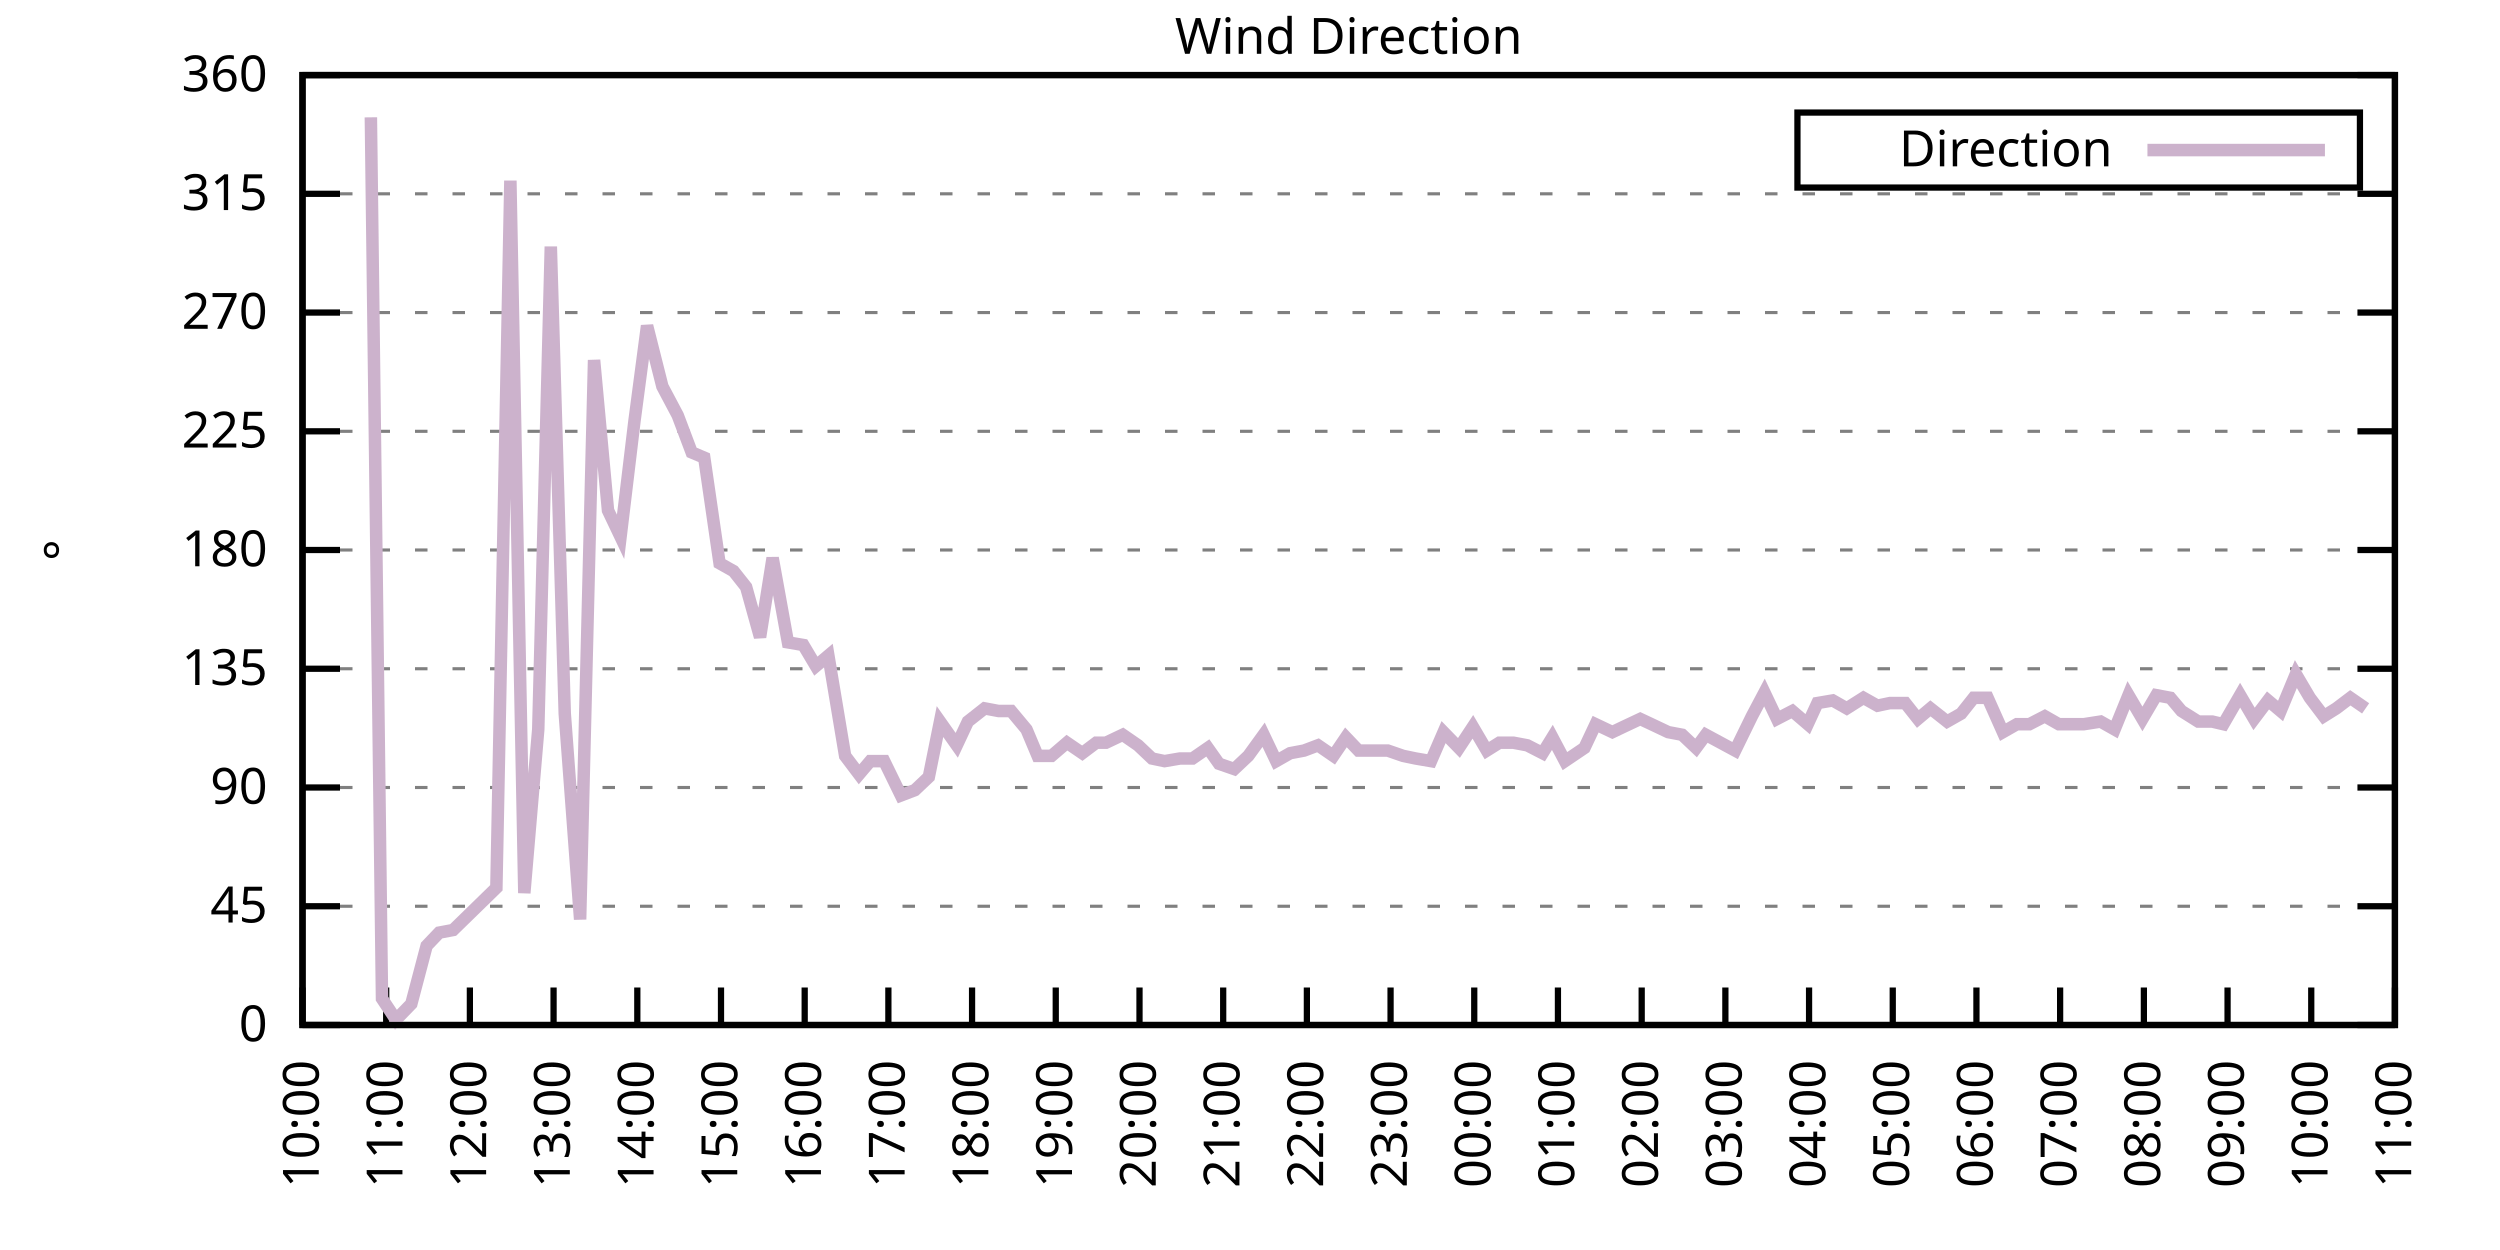
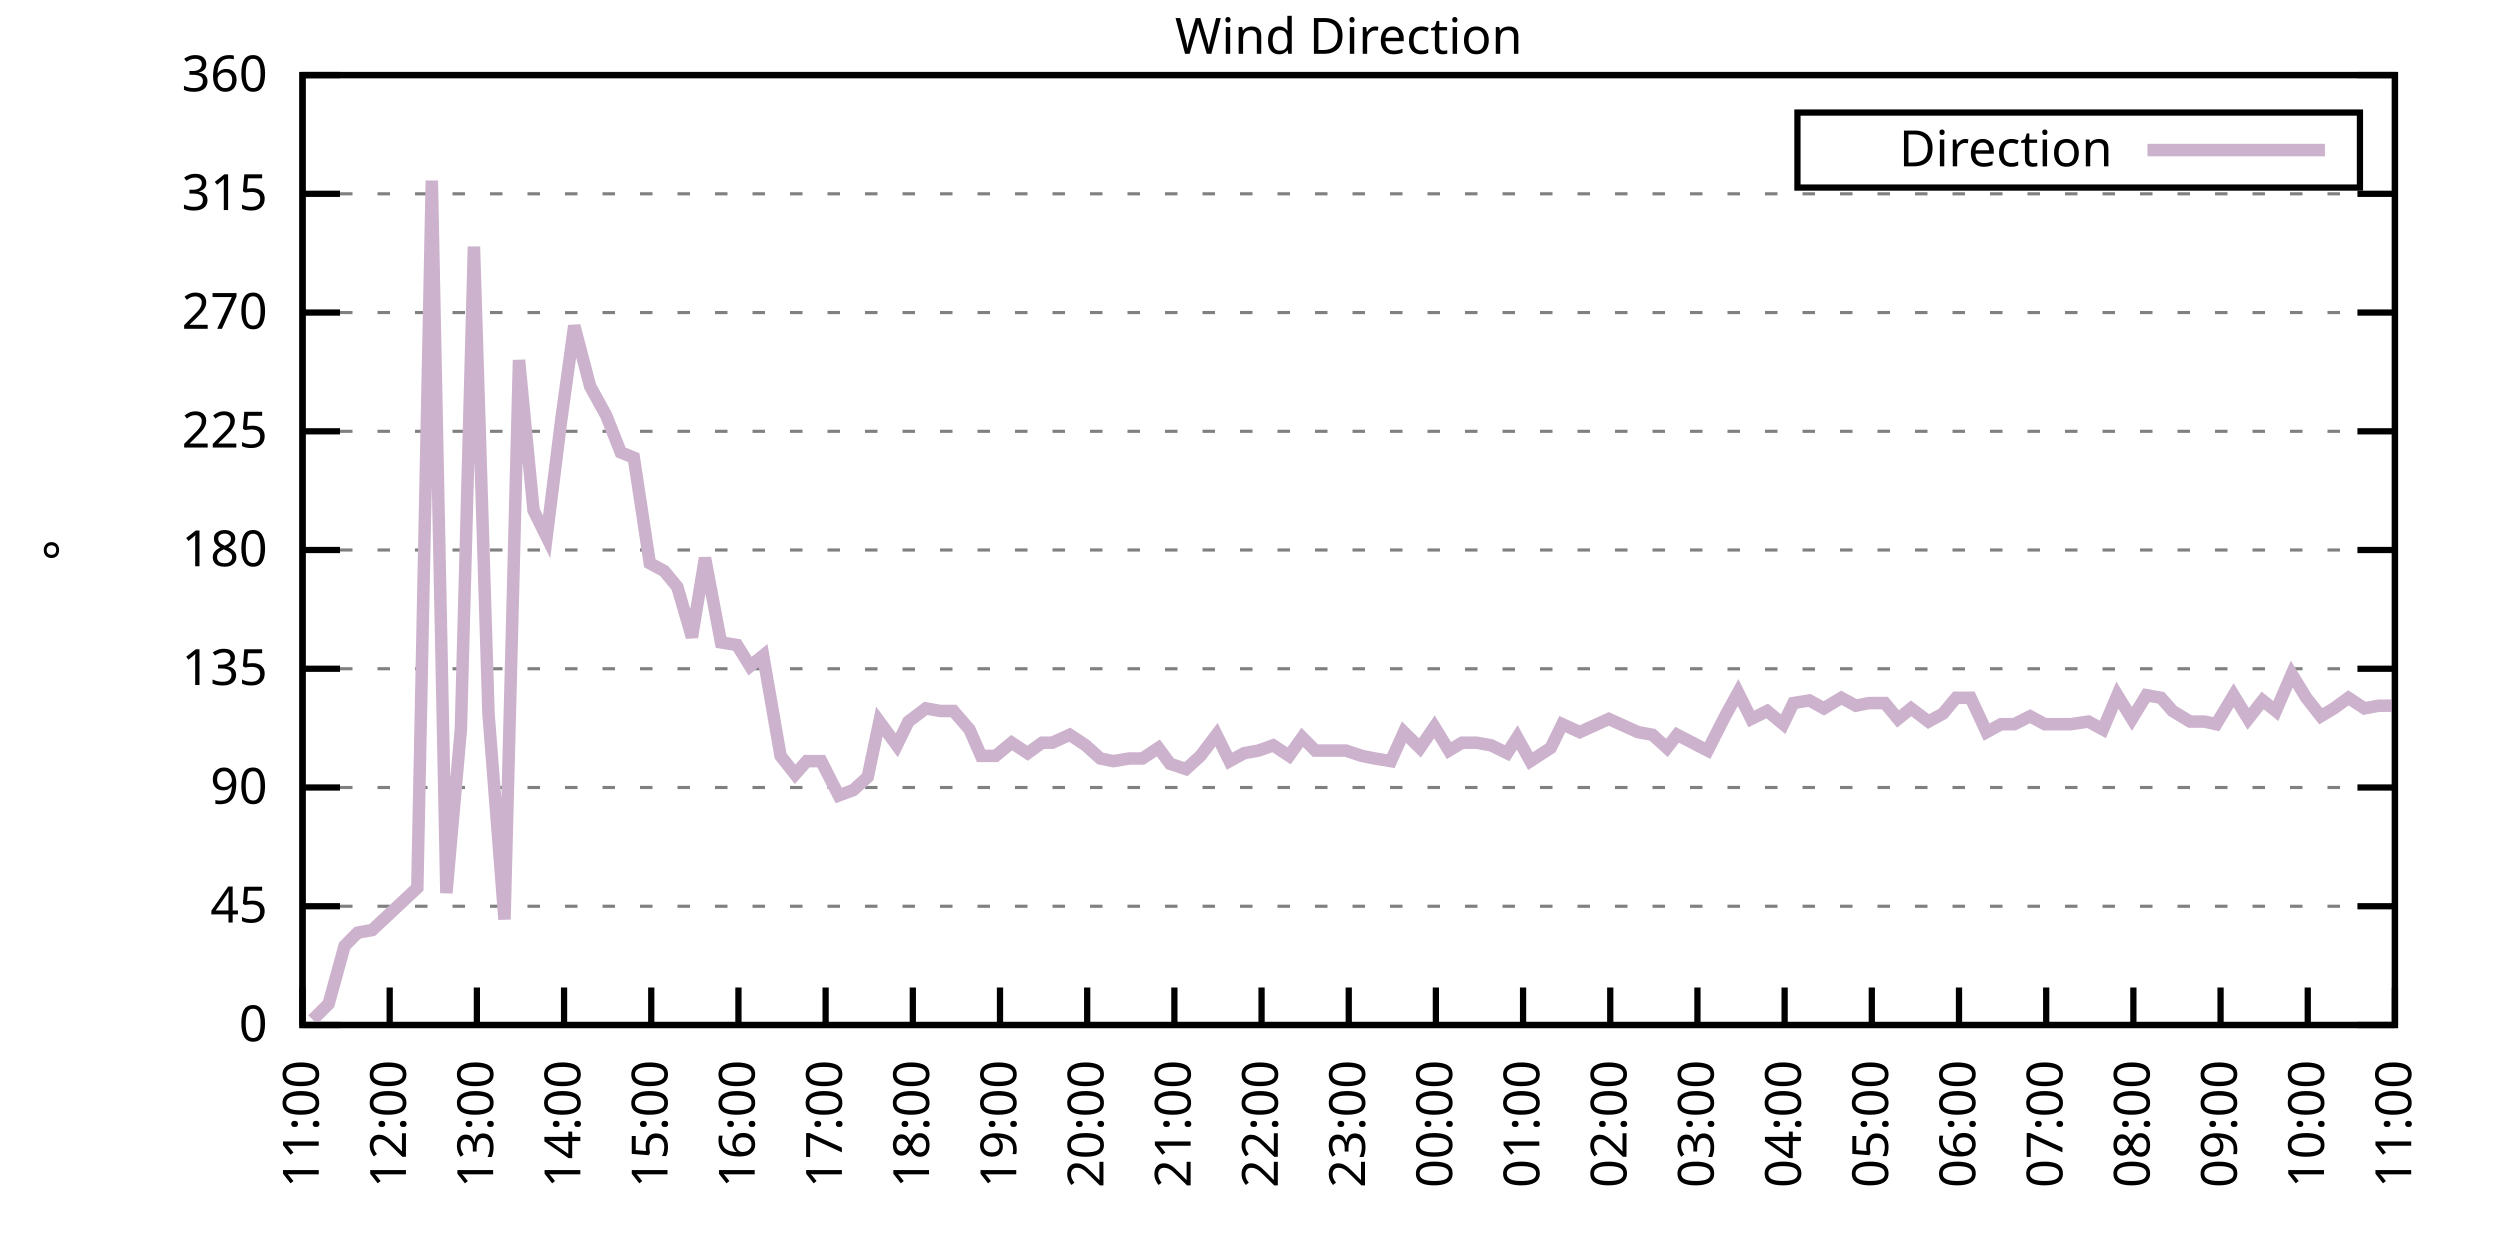
<svg xmlns="http://www.w3.org/2000/svg" xmlns:xlink="http://www.w3.org/1999/xlink" width="400" height="200" viewBox="0 0 400 200">
  <g id="gnuplot_canvas">
    <rect x="0" y="0" width="400" height="200" fill="none" />
    <defs>
      <circle id="gpDot" r="0.5" stroke-width="0.5" stroke="currentColor" />
      <path id="gpPt0" stroke-width="0.333" stroke="currentColor" d="M-1,0 h2 M0,-1 v2" />
      <path id="gpPt1" stroke-width="0.333" stroke="currentColor" d="M-1,-1 L1,1 M1,-1 L-1,1" />
      <path id="gpPt2" stroke-width="0.333" stroke="currentColor" d="M-1,0 L1,0 M0,-1 L0,1 M-1,-1 L1,1 M-1,1 L1,-1" />
      <rect id="gpPt3" stroke-width="0.333" stroke="currentColor" x="-1" y="-1" width="2" height="2" />
      <rect id="gpPt4" stroke-width="0.333" stroke="currentColor" fill="currentColor" x="-1" y="-1" width="2" height="2" />
      <circle id="gpPt5" stroke-width="0.333" stroke="currentColor" cx="0" cy="0" r="1" />
      <use xlink:href="#gpPt5" id="gpPt6" fill="currentColor" stroke="none" />
      <path id="gpPt7" stroke-width="0.333" stroke="currentColor" d="M0,-1.33 L-1.33,0.67 L1.33,0.67 z" />
      <use xlink:href="#gpPt7" id="gpPt8" fill="currentColor" stroke="none" />
      <use xlink:href="#gpPt7" id="gpPt9" stroke="currentColor" transform="rotate(180)" />
      <use xlink:href="#gpPt9" id="gpPt10" fill="currentColor" stroke="none" />
      <use xlink:href="#gpPt3" id="gpPt11" stroke="currentColor" transform="rotate(45)" />
      <use xlink:href="#gpPt11" id="gpPt12" fill="currentColor" stroke="none" />
      <path id="gpPt13" stroke-width="0.333" stroke="currentColor" d="M0,1.330 L1.265,0.411 L0.782,-1.067 L-0.782,-1.076 L-1.265,0.411 z" />
      <use xlink:href="#gpPt13" id="gpPt14" fill="currentColor" stroke="none" />
      <filter id="textbox" filterUnits="objectBoundingBox" x="0" y="0" height="1" width="1">
        <feFlood flood-color="white" flood-opacity="1" result="bgnd" />
        <feComposite in="SourceGraphic" in2="bgnd" operator="atop" />
      </filter>
      <filter id="greybox" filterUnits="objectBoundingBox" x="0" y="0" height="1" width="1">
        <feFlood flood-color="lightgrey" flood-opacity="1" result="grey" />
        <feComposite in="SourceGraphic" in2="grey" operator="atop" />
      </filter>
    </defs>
    <g fill="none" color="white" stroke="currentColor" stroke-width="1.00" stroke-linecap="butt" stroke-linejoin="miter">
</g>
    <g fill="none" color="black" stroke="currentColor" stroke-width="1.00" stroke-linecap="butt" stroke-linejoin="miter">
      <g stroke="none" shape-rendering="crispEdges">
        <polygon fill="rgb(255, 255, 255)" points="48.40,164.00 383.18,164.00 383.18,12.02 48.40,12.02 " />
      </g>
    </g>
    <g fill="none" color="black" stroke="currentColor" stroke-width="1.00" stroke-linecap="butt" stroke-linejoin="miter">
</g>
    <g fill="none" color="black" stroke="black" stroke-width="0.50" stroke-linecap="butt" stroke-linejoin="miter">
</g>
    <g fill="none" color="gray" stroke="currentColor" stroke-width="0.50" stroke-linecap="butt" stroke-linejoin="miter">
      <path stroke="gray" stroke-dasharray="2,4" class="gridline" d="M48.40,164.00 L383.19,164.00  " />
    </g>
    <g fill="none" color="gray" stroke="gray" stroke-width="1.00" stroke-linecap="butt" stroke-linejoin="miter">
</g>
    <g fill="none" color="black" stroke="currentColor" stroke-width="1.00" stroke-linecap="butt" stroke-linejoin="miter">
      <path stroke="black" d="M48.40,164.00 L54.40,164.00 M383.19,164.00 L377.19,164.00  " />
      <g transform="translate(42.80,166.60)" stroke="none" fill="black" font-family="Sans" font-size="8.00" text-anchor="end">
        <text>
          <tspan font-family="Sans"> 0</tspan>
        </text>
      </g>
    </g>
    <g fill="none" color="black" stroke="currentColor" stroke-width="1.00" stroke-linecap="butt" stroke-linejoin="miter">
</g>
    <g fill="none" color="black" stroke="black" stroke-width="0.50" stroke-linecap="butt" stroke-linejoin="miter">
</g>
    <g fill="none" color="gray" stroke="currentColor" stroke-width="0.50" stroke-linecap="butt" stroke-linejoin="miter">
      <path stroke="gray" stroke-dasharray="2,4" class="gridline" d="M48.40,145.00 L383.19,145.00  " />
    </g>
    <g fill="none" color="gray" stroke="gray" stroke-width="1.00" stroke-linecap="butt" stroke-linejoin="miter">
</g>
    <g fill="none" color="black" stroke="currentColor" stroke-width="1.00" stroke-linecap="butt" stroke-linejoin="miter">
      <path stroke="black" d="M48.40,145.00 L54.40,145.00 M383.19,145.00 L377.19,145.00  " />
      <g transform="translate(42.80,147.60)" stroke="none" fill="black" font-family="Sans" font-size="8.00" text-anchor="end">
        <text>
          <tspan font-family="Sans"> 45</tspan>
        </text>
      </g>
    </g>
    <g fill="none" color="black" stroke="currentColor" stroke-width="1.00" stroke-linecap="butt" stroke-linejoin="miter">
</g>
    <g fill="none" color="black" stroke="black" stroke-width="0.50" stroke-linecap="butt" stroke-linejoin="miter">
</g>
    <g fill="none" color="gray" stroke="currentColor" stroke-width="0.50" stroke-linecap="butt" stroke-linejoin="miter">
      <path stroke="gray" stroke-dasharray="2,4" class="gridline" d="M48.40,126.00 L383.19,126.00  " />
    </g>
    <g fill="none" color="gray" stroke="gray" stroke-width="1.00" stroke-linecap="butt" stroke-linejoin="miter">
</g>
    <g fill="none" color="black" stroke="currentColor" stroke-width="1.00" stroke-linecap="butt" stroke-linejoin="miter">
      <path stroke="black" d="M48.40,126.00 L54.40,126.00 M383.19,126.00 L377.19,126.00  " />
      <g transform="translate(42.80,128.60)" stroke="none" fill="black" font-family="Sans" font-size="8.00" text-anchor="end">
        <text>
          <tspan font-family="Sans"> 90</tspan>
        </text>
      </g>
    </g>
    <g fill="none" color="black" stroke="currentColor" stroke-width="1.00" stroke-linecap="butt" stroke-linejoin="miter">
</g>
    <g fill="none" color="black" stroke="black" stroke-width="0.50" stroke-linecap="butt" stroke-linejoin="miter">
</g>
    <g fill="none" color="gray" stroke="currentColor" stroke-width="0.50" stroke-linecap="butt" stroke-linejoin="miter">
      <path stroke="gray" stroke-dasharray="2,4" class="gridline" d="M48.40,107.00 L383.19,107.00  " />
    </g>
    <g fill="none" color="gray" stroke="gray" stroke-width="1.00" stroke-linecap="butt" stroke-linejoin="miter">
</g>
    <g fill="none" color="black" stroke="currentColor" stroke-width="1.00" stroke-linecap="butt" stroke-linejoin="miter">
      <path stroke="black" d="M48.40,107.00 L54.40,107.00 M383.19,107.00 L377.19,107.00  " />
      <g transform="translate(42.80,109.60)" stroke="none" fill="black" font-family="Sans" font-size="8.00" text-anchor="end">
        <text>
          <tspan font-family="Sans"> 135</tspan>
        </text>
      </g>
    </g>
    <g fill="none" color="black" stroke="currentColor" stroke-width="1.00" stroke-linecap="butt" stroke-linejoin="miter">
</g>
    <g fill="none" color="black" stroke="black" stroke-width="0.50" stroke-linecap="butt" stroke-linejoin="miter">
</g>
    <g fill="none" color="gray" stroke="currentColor" stroke-width="0.50" stroke-linecap="butt" stroke-linejoin="miter">
      <path stroke="gray" stroke-dasharray="2,4" class="gridline" d="M48.40,88.00 L383.19,88.00  " />
    </g>
    <g fill="none" color="gray" stroke="gray" stroke-width="1.00" stroke-linecap="butt" stroke-linejoin="miter">
</g>
    <g fill="none" color="black" stroke="currentColor" stroke-width="1.00" stroke-linecap="butt" stroke-linejoin="miter">
      <path stroke="black" d="M48.40,88.00 L54.40,88.00 M383.19,88.00 L377.19,88.00  " />
      <g transform="translate(42.80,90.60)" stroke="none" fill="black" font-family="Sans" font-size="8.00" text-anchor="end">
        <text>
          <tspan font-family="Sans"> 180</tspan>
        </text>
      </g>
    </g>
    <g fill="none" color="black" stroke="currentColor" stroke-width="1.00" stroke-linecap="butt" stroke-linejoin="miter">
</g>
    <g fill="none" color="black" stroke="black" stroke-width="0.50" stroke-linecap="butt" stroke-linejoin="miter">
</g>
    <g fill="none" color="gray" stroke="currentColor" stroke-width="0.50" stroke-linecap="butt" stroke-linejoin="miter">
      <path stroke="gray" stroke-dasharray="2,4" class="gridline" d="M48.40,69.01 L383.19,69.01  " />
    </g>
    <g fill="none" color="gray" stroke="gray" stroke-width="1.00" stroke-linecap="butt" stroke-linejoin="miter">
</g>
    <g fill="none" color="black" stroke="currentColor" stroke-width="1.00" stroke-linecap="butt" stroke-linejoin="miter">
      <path stroke="black" d="M48.40,69.01 L54.40,69.01 M383.19,69.01 L377.19,69.01  " />
      <g transform="translate(42.80,71.61)" stroke="none" fill="black" font-family="Sans" font-size="8.00" text-anchor="end">
        <text>
          <tspan font-family="Sans"> 225</tspan>
        </text>
      </g>
    </g>
    <g fill="none" color="black" stroke="currentColor" stroke-width="1.00" stroke-linecap="butt" stroke-linejoin="miter">
</g>
    <g fill="none" color="black" stroke="black" stroke-width="0.50" stroke-linecap="butt" stroke-linejoin="miter">
</g>
    <g fill="none" color="gray" stroke="currentColor" stroke-width="0.50" stroke-linecap="butt" stroke-linejoin="miter">
      <path stroke="gray" stroke-dasharray="2,4" class="gridline" d="M48.40,50.01 L383.19,50.01  " />
    </g>
    <g fill="none" color="gray" stroke="gray" stroke-width="1.00" stroke-linecap="butt" stroke-linejoin="miter">
</g>
    <g fill="none" color="black" stroke="currentColor" stroke-width="1.00" stroke-linecap="butt" stroke-linejoin="miter">
      <path stroke="black" d="M48.40,50.01 L54.40,50.01 M383.19,50.01 L377.19,50.01  " />
      <g transform="translate(42.80,52.61)" stroke="none" fill="black" font-family="Sans" font-size="8.00" text-anchor="end">
        <text>
          <tspan font-family="Sans"> 270</tspan>
        </text>
      </g>
    </g>
    <g fill="none" color="black" stroke="currentColor" stroke-width="1.00" stroke-linecap="butt" stroke-linejoin="miter">
</g>
    <g fill="none" color="black" stroke="black" stroke-width="0.50" stroke-linecap="butt" stroke-linejoin="miter">
</g>
    <g fill="none" color="gray" stroke="currentColor" stroke-width="0.50" stroke-linecap="butt" stroke-linejoin="miter">
      <path stroke="gray" stroke-dasharray="2,4" class="gridline" d="M48.40,31.01 L383.19,31.01  " />
    </g>
    <g fill="none" color="gray" stroke="gray" stroke-width="1.00" stroke-linecap="butt" stroke-linejoin="miter">
</g>
    <g fill="none" color="black" stroke="currentColor" stroke-width="1.00" stroke-linecap="butt" stroke-linejoin="miter">
      <path stroke="black" d="M48.40,31.01 L54.40,31.01 M383.19,31.01 L377.19,31.01  " />
      <g transform="translate(42.80,33.61)" stroke="none" fill="black" font-family="Sans" font-size="8.00" text-anchor="end">
        <text>
          <tspan font-family="Sans"> 315</tspan>
        </text>
      </g>
    </g>
    <g fill="none" color="black" stroke="currentColor" stroke-width="1.00" stroke-linecap="butt" stroke-linejoin="miter">
</g>
    <g fill="none" color="black" stroke="black" stroke-width="0.50" stroke-linecap="butt" stroke-linejoin="miter">
</g>
    <g fill="none" color="gray" stroke="currentColor" stroke-width="0.50" stroke-linecap="butt" stroke-linejoin="miter">
      <path stroke="gray" stroke-dasharray="2,4" class="gridline" d="M48.40,12.01 L383.19,12.01  " />
    </g>
    <g fill="none" color="gray" stroke="gray" stroke-width="1.00" stroke-linecap="butt" stroke-linejoin="miter">
</g>
    <g fill="none" color="black" stroke="currentColor" stroke-width="1.00" stroke-linecap="butt" stroke-linejoin="miter">
      <path stroke="black" d="M48.40,12.01 L54.40,12.01 M383.19,12.01 L377.19,12.01  " />
      <g transform="translate(42.80,14.61)" stroke="none" fill="black" font-family="Sans" font-size="8.00" text-anchor="end">
        <text>
          <tspan font-family="Sans"> 360</tspan>
        </text>
      </g>
    </g>
    <g fill="none" color="black" stroke="currentColor" stroke-width="1.00" stroke-linecap="butt" stroke-linejoin="miter">
      <path stroke="black" d="M48.40,164.00 L48.40,158.00  " />
      <g transform="translate(51.00,169.60) rotate(270.00)" stroke="none" fill="black" font-family="Sans" font-size="8.00" text-anchor="end">
        <text>
-           <tspan font-family="Sans">10:00</tspan>
-         </text>
-       </g>
-     </g>
-     <g fill="none" color="black" stroke="currentColor" stroke-width="1.00" stroke-linecap="butt" stroke-linejoin="miter">
-       <path stroke="black" d="M61.79,164.00 L61.79,158.00  " />
-       <g transform="translate(64.39,169.60) rotate(270.00)" stroke="none" fill="black" font-family="Sans" font-size="8.00" text-anchor="end">
-         <text>
          <tspan font-family="Sans">11:00</tspan>
        </text>
      </g>
    </g>
    <g fill="none" color="black" stroke="currentColor" stroke-width="1.00" stroke-linecap="butt" stroke-linejoin="miter">
-       <path stroke="black" d="M75.18,164.00 L75.18,158.00  " />
-       <g transform="translate(77.78,169.60) rotate(270.00)" stroke="none" fill="black" font-family="Sans" font-size="8.00" text-anchor="end">
+       <path stroke="black" d="M62.35,164.00 L62.35,158.00  " />
+       <g transform="translate(64.95,169.60) rotate(270.00)" stroke="none" fill="black" font-family="Sans" font-size="8.00" text-anchor="end">
        <text>
          <tspan font-family="Sans">12:00</tspan>
        </text>
      </g>
    </g>
    <g fill="none" color="black" stroke="currentColor" stroke-width="1.00" stroke-linecap="butt" stroke-linejoin="miter">
-       <path stroke="black" d="M88.57,164.00 L88.57,158.00  " />
-       <g transform="translate(91.17,169.60) rotate(270.00)" stroke="none" fill="black" font-family="Sans" font-size="8.00" text-anchor="end">
+       <path stroke="black" d="M76.30,164.00 L76.30,158.00  " />
+       <g transform="translate(78.90,169.60) rotate(270.00)" stroke="none" fill="black" font-family="Sans" font-size="8.00" text-anchor="end">
        <text>
          <tspan font-family="Sans">13:00</tspan>
        </text>
      </g>
    </g>
    <g fill="none" color="black" stroke="currentColor" stroke-width="1.00" stroke-linecap="butt" stroke-linejoin="miter">
-       <path stroke="black" d="M101.97,164.00 L101.97,158.00  " />
-       <g transform="translate(104.57,169.60) rotate(270.00)" stroke="none" fill="black" font-family="Sans" font-size="8.00" text-anchor="end">
+       <path stroke="black" d="M90.25,164.00 L90.25,158.00  " />
+       <g transform="translate(92.85,169.60) rotate(270.00)" stroke="none" fill="black" font-family="Sans" font-size="8.00" text-anchor="end">
        <text>
          <tspan font-family="Sans">14:00</tspan>
        </text>
      </g>
    </g>
    <g fill="none" color="black" stroke="currentColor" stroke-width="1.00" stroke-linecap="butt" stroke-linejoin="miter">
-       <path stroke="black" d="M115.36,164.00 L115.36,158.00  " />
-       <g transform="translate(117.96,169.60) rotate(270.00)" stroke="none" fill="black" font-family="Sans" font-size="8.00" text-anchor="end">
+       <path stroke="black" d="M104.20,164.00 L104.20,158.00  " />
+       <g transform="translate(106.80,169.60) rotate(270.00)" stroke="none" fill="black" font-family="Sans" font-size="8.00" text-anchor="end">
        <text>
          <tspan font-family="Sans">15:00</tspan>
        </text>
      </g>
    </g>
    <g fill="none" color="black" stroke="currentColor" stroke-width="1.00" stroke-linecap="butt" stroke-linejoin="miter">
-       <path stroke="black" d="M128.75,164.00 L128.75,158.00  " />
-       <g transform="translate(131.35,169.60) rotate(270.00)" stroke="none" fill="black" font-family="Sans" font-size="8.00" text-anchor="end">
+       <path stroke="black" d="M118.15,164.00 L118.15,158.00  " />
+       <g transform="translate(120.75,169.60) rotate(270.00)" stroke="none" fill="black" font-family="Sans" font-size="8.00" text-anchor="end">
        <text>
          <tspan font-family="Sans">16:00</tspan>
        </text>
      </g>
    </g>
    <g fill="none" color="black" stroke="currentColor" stroke-width="1.00" stroke-linecap="butt" stroke-linejoin="miter">
-       <path stroke="black" d="M142.14,164.00 L142.14,158.00  " />
-       <g transform="translate(144.74,169.60) rotate(270.00)" stroke="none" fill="black" font-family="Sans" font-size="8.00" text-anchor="end">
+       <path stroke="black" d="M132.10,164.00 L132.10,158.00  " />
+       <g transform="translate(134.70,169.60) rotate(270.00)" stroke="none" fill="black" font-family="Sans" font-size="8.00" text-anchor="end">
        <text>
          <tspan font-family="Sans">17:00</tspan>
        </text>
      </g>
    </g>
    <g fill="none" color="black" stroke="currentColor" stroke-width="1.00" stroke-linecap="butt" stroke-linejoin="miter">
-       <path stroke="black" d="M155.53,164.00 L155.53,158.00  " />
-       <g transform="translate(158.13,169.60) rotate(270.00)" stroke="none" fill="black" font-family="Sans" font-size="8.00" text-anchor="end">
+       <path stroke="black" d="M146.05,164.00 L146.05,158.00  " />
+       <g transform="translate(148.65,169.60) rotate(270.00)" stroke="none" fill="black" font-family="Sans" font-size="8.00" text-anchor="end">
        <text>
          <tspan font-family="Sans">18:00</tspan>
        </text>
      </g>
    </g>
    <g fill="none" color="black" stroke="currentColor" stroke-width="1.00" stroke-linecap="butt" stroke-linejoin="miter">
-       <path stroke="black" d="M168.92,164.00 L168.92,158.00  " />
-       <g transform="translate(171.52,169.60) rotate(270.00)" stroke="none" fill="black" font-family="Sans" font-size="8.00" text-anchor="end">
+       <path stroke="black" d="M160.00,164.00 L160.00,158.00  " />
+       <g transform="translate(162.60,169.60) rotate(270.00)" stroke="none" fill="black" font-family="Sans" font-size="8.00" text-anchor="end">
        <text>
          <tspan font-family="Sans">19:00</tspan>
        </text>
      </g>
    </g>
    <g fill="none" color="black" stroke="currentColor" stroke-width="1.00" stroke-linecap="butt" stroke-linejoin="miter">
-       <path stroke="black" d="M182.32,164.00 L182.32,158.00  " />
-       <g transform="translate(184.92,169.60) rotate(270.00)" stroke="none" fill="black" font-family="Sans" font-size="8.00" text-anchor="end">
+       <path stroke="black" d="M173.95,164.00 L173.95,158.00  " />
+       <g transform="translate(176.55,169.60) rotate(270.00)" stroke="none" fill="black" font-family="Sans" font-size="8.00" text-anchor="end">
        <text>
          <tspan font-family="Sans">20:00</tspan>
        </text>
      </g>
    </g>
    <g fill="none" color="black" stroke="currentColor" stroke-width="1.00" stroke-linecap="butt" stroke-linejoin="miter">
-       <path stroke="black" d="M195.71,164.00 L195.71,158.00  " />
-       <g transform="translate(198.31,169.60) rotate(270.00)" stroke="none" fill="black" font-family="Sans" font-size="8.00" text-anchor="end">
+       <path stroke="black" d="M187.90,164.00 L187.90,158.00  " />
+       <g transform="translate(190.50,169.60) rotate(270.00)" stroke="none" fill="black" font-family="Sans" font-size="8.00" text-anchor="end">
        <text>
          <tspan font-family="Sans">21:00</tspan>
        </text>
      </g>
    </g>
    <g fill="none" color="black" stroke="currentColor" stroke-width="1.00" stroke-linecap="butt" stroke-linejoin="miter">
-       <path stroke="black" d="M209.10,164.00 L209.10,158.00  " />
-       <g transform="translate(211.70,169.60) rotate(270.00)" stroke="none" fill="black" font-family="Sans" font-size="8.00" text-anchor="end">
+       <path stroke="black" d="M201.85,164.00 L201.85,158.00  " />
+       <g transform="translate(204.45,169.60) rotate(270.00)" stroke="none" fill="black" font-family="Sans" font-size="8.00" text-anchor="end">
        <text>
          <tspan font-family="Sans">22:00</tspan>
        </text>
      </g>
    </g>
    <g fill="none" color="black" stroke="currentColor" stroke-width="1.00" stroke-linecap="butt" stroke-linejoin="miter">
-       <path stroke="black" d="M222.49,164.00 L222.49,158.00  " />
-       <g transform="translate(225.09,169.60) rotate(270.00)" stroke="none" fill="black" font-family="Sans" font-size="8.00" text-anchor="end">
+       <path stroke="black" d="M215.80,164.00 L215.80,158.00  " />
+       <g transform="translate(218.40,169.60) rotate(270.00)" stroke="none" fill="black" font-family="Sans" font-size="8.00" text-anchor="end">
        <text>
          <tspan font-family="Sans">23:00</tspan>
        </text>
      </g>
    </g>
    <g fill="none" color="black" stroke="currentColor" stroke-width="1.00" stroke-linecap="butt" stroke-linejoin="miter">
-       <path stroke="black" d="M235.88,164.00 L235.88,158.00  " />
-       <g transform="translate(238.48,169.60) rotate(270.00)" stroke="none" fill="black" font-family="Sans" font-size="8.00" text-anchor="end">
+       <path stroke="black" d="M229.74,164.00 L229.74,158.00  " />
+       <g transform="translate(232.34,169.60) rotate(270.00)" stroke="none" fill="black" font-family="Sans" font-size="8.00" text-anchor="end">
        <text>
          <tspan font-family="Sans">00:00</tspan>
        </text>
      </g>
    </g>
    <g fill="none" color="black" stroke="currentColor" stroke-width="1.00" stroke-linecap="butt" stroke-linejoin="miter">
-       <path stroke="black" d="M249.27,164.00 L249.27,158.00  " />
-       <g transform="translate(251.87,169.60) rotate(270.00)" stroke="none" fill="black" font-family="Sans" font-size="8.00" text-anchor="end">
+       <path stroke="black" d="M243.69,164.00 L243.69,158.00  " />
+       <g transform="translate(246.29,169.60) rotate(270.00)" stroke="none" fill="black" font-family="Sans" font-size="8.00" text-anchor="end">
        <text>
          <tspan font-family="Sans">01:00</tspan>
        </text>
      </g>
    </g>
    <g fill="none" color="black" stroke="currentColor" stroke-width="1.00" stroke-linecap="butt" stroke-linejoin="miter">
-       <path stroke="black" d="M262.67,164.00 L262.67,158.00  " />
-       <g transform="translate(265.27,169.60) rotate(270.00)" stroke="none" fill="black" font-family="Sans" font-size="8.00" text-anchor="end">
+       <path stroke="black" d="M257.64,164.00 L257.64,158.00  " />
+       <g transform="translate(260.24,169.60) rotate(270.00)" stroke="none" fill="black" font-family="Sans" font-size="8.00" text-anchor="end">
        <text>
          <tspan font-family="Sans">02:00</tspan>
        </text>
      </g>
    </g>
    <g fill="none" color="black" stroke="currentColor" stroke-width="1.00" stroke-linecap="butt" stroke-linejoin="miter">
-       <path stroke="black" d="M276.06,164.00 L276.06,158.00  " />
-       <g transform="translate(278.66,169.60) rotate(270.00)" stroke="none" fill="black" font-family="Sans" font-size="8.00" text-anchor="end">
+       <path stroke="black" d="M271.59,164.00 L271.59,158.00  " />
+       <g transform="translate(274.19,169.60) rotate(270.00)" stroke="none" fill="black" font-family="Sans" font-size="8.00" text-anchor="end">
        <text>
          <tspan font-family="Sans">03:00</tspan>
        </text>
      </g>
    </g>
    <g fill="none" color="black" stroke="currentColor" stroke-width="1.00" stroke-linecap="butt" stroke-linejoin="miter">
-       <path stroke="black" d="M289.45,164.00 L289.45,158.00  " />
-       <g transform="translate(292.05,169.60) rotate(270.00)" stroke="none" fill="black" font-family="Sans" font-size="8.00" text-anchor="end">
+       <path stroke="black" d="M285.54,164.00 L285.54,158.00  " />
+       <g transform="translate(288.14,169.60) rotate(270.00)" stroke="none" fill="black" font-family="Sans" font-size="8.00" text-anchor="end">
        <text>
          <tspan font-family="Sans">04:00</tspan>
        </text>
      </g>
    </g>
    <g fill="none" color="black" stroke="currentColor" stroke-width="1.00" stroke-linecap="butt" stroke-linejoin="miter">
-       <path stroke="black" d="M302.84,164.00 L302.84,158.00  " />
-       <g transform="translate(305.44,169.60) rotate(270.00)" stroke="none" fill="black" font-family="Sans" font-size="8.00" text-anchor="end">
+       <path stroke="black" d="M299.49,164.00 L299.49,158.00  " />
+       <g transform="translate(302.09,169.60) rotate(270.00)" stroke="none" fill="black" font-family="Sans" font-size="8.00" text-anchor="end">
        <text>
          <tspan font-family="Sans">05:00</tspan>
        </text>
      </g>
    </g>
    <g fill="none" color="black" stroke="currentColor" stroke-width="1.00" stroke-linecap="butt" stroke-linejoin="miter">
-       <path stroke="black" d="M316.23,164.00 L316.23,158.00  " />
-       <g transform="translate(318.83,169.60) rotate(270.00)" stroke="none" fill="black" font-family="Sans" font-size="8.00" text-anchor="end">
+       <path stroke="black" d="M313.44,164.00 L313.44,158.00  " />
+       <g transform="translate(316.04,169.60) rotate(270.00)" stroke="none" fill="black" font-family="Sans" font-size="8.00" text-anchor="end">
        <text>
          <tspan font-family="Sans">06:00</tspan>
        </text>
      </g>
    </g>
    <g fill="none" color="black" stroke="currentColor" stroke-width="1.00" stroke-linecap="butt" stroke-linejoin="miter">
-       <path stroke="black" d="M329.62,164.00 L329.62,158.00  " />
-       <g transform="translate(332.22,169.60) rotate(270.00)" stroke="none" fill="black" font-family="Sans" font-size="8.00" text-anchor="end">
+       <path stroke="black" d="M327.39,164.00 L327.39,158.00  " />
+       <g transform="translate(329.99,169.60) rotate(270.00)" stroke="none" fill="black" font-family="Sans" font-size="8.00" text-anchor="end">
        <text>
          <tspan font-family="Sans">07:00</tspan>
        </text>
      </g>
    </g>
    <g fill="none" color="black" stroke="currentColor" stroke-width="1.00" stroke-linecap="butt" stroke-linejoin="miter">
-       <path stroke="black" d="M343.02,164.00 L343.02,158.00  " />
-       <g transform="translate(345.62,169.60) rotate(270.00)" stroke="none" fill="black" font-family="Sans" font-size="8.00" text-anchor="end">
+       <path stroke="black" d="M341.34,164.00 L341.34,158.00  " />
+       <g transform="translate(343.94,169.60) rotate(270.00)" stroke="none" fill="black" font-family="Sans" font-size="8.00" text-anchor="end">
        <text>
          <tspan font-family="Sans">08:00</tspan>
        </text>
      </g>
    </g>
    <g fill="none" color="black" stroke="currentColor" stroke-width="1.00" stroke-linecap="butt" stroke-linejoin="miter">
-       <path stroke="black" d="M356.41,164.00 L356.41,158.00  " />
-       <g transform="translate(359.01,169.60) rotate(270.00)" stroke="none" fill="black" font-family="Sans" font-size="8.00" text-anchor="end">
+       <path stroke="black" d="M355.29,164.00 L355.29,158.00  " />
+       <g transform="translate(357.89,169.60) rotate(270.00)" stroke="none" fill="black" font-family="Sans" font-size="8.00" text-anchor="end">
        <text>
          <tspan font-family="Sans">09:00</tspan>
        </text>
      </g>
    </g>
    <g fill="none" color="black" stroke="currentColor" stroke-width="1.00" stroke-linecap="butt" stroke-linejoin="miter">
-       <path stroke="black" d="M369.80,164.00 L369.80,158.00  " />
-       <g transform="translate(372.40,169.60) rotate(270.00)" stroke="none" fill="black" font-family="Sans" font-size="8.00" text-anchor="end">
+       <path stroke="black" d="M369.24,164.00 L369.24,158.00  " />
+       <g transform="translate(371.84,169.60) rotate(270.00)" stroke="none" fill="black" font-family="Sans" font-size="8.00" text-anchor="end">
        <text>
          <tspan font-family="Sans">10:00</tspan>
        </text>
      </g>
    </g>
    <g fill="none" color="black" stroke="currentColor" stroke-width="1.00" stroke-linecap="butt" stroke-linejoin="miter">
      <path stroke="black" d="M383.19,164.00 L383.19,158.00  " />
      <g transform="translate(385.79,169.60) rotate(270.00)" stroke="none" fill="black" font-family="Sans" font-size="8.00" text-anchor="end">
        <text>
          <tspan font-family="Sans">11:00</tspan>
        </text>
      </g>
    </g>
    <g fill="none" color="black" stroke="currentColor" stroke-width="1.00" stroke-linecap="butt" stroke-linejoin="miter">
</g>
    <g fill="none" color="black" stroke="currentColor" stroke-width="1.00" stroke-linecap="butt" stroke-linejoin="miter">
      <path stroke="black" d="M48.40,12.01 L48.40,164.00 L383.19,164.00 L383.19,12.01 L48.40,12.01 Z  " />
    </g>
    <g fill="none" color="black" stroke="currentColor" stroke-width="1.00" stroke-linecap="butt" stroke-linejoin="miter">
</g>
    <g fill="none" color="black" stroke="currentColor" stroke-width="1.00" stroke-linecap="butt" stroke-linejoin="miter">
      <path stroke="black" d="M287.59,30.01 L287.59,18.01 L377.59,18.01 L377.59,30.01 L287.59,30.01 Z  " />
    </g>
    <g id="Wind_direction_plot_1">
      <g fill="none" color="white" stroke="black" stroke-width="2.00" stroke-linecap="butt" stroke-linejoin="miter">
</g>
      <g fill="none" color="black" stroke="currentColor" stroke-width="2.00" stroke-linecap="butt" stroke-linejoin="miter">
        <g transform="translate(337.99,26.61)" stroke="none" fill="black" font-family="Sans" font-size="8.00" text-anchor="end">
          <text>
            <tspan font-family="Sans">Direction</tspan>
          </text>
        </g>
      </g>
      <g fill="none" color="black" stroke="currentColor" stroke-width="2.00" stroke-linecap="butt" stroke-linejoin="miter">
-         <path stroke="rgb(204, 178, 204)" d="M343.59,24.01 L371.99,24.01 M59.34,18.77 L61.12,159.78 L63.35,163.16 L65.81,160.62 L68.26,151.33 L70.27,149.22   L72.50,148.80 L79.42,142.05 L81.66,28.90 L83.89,142.89 L86.12,116.71 L88.13,39.45 L90.36,114.18 L92.82,147.11   L95.05,57.61 L97.28,81.67 L99.29,85.89 L101.52,67.32 L103.53,52.12 L105.98,61.83 L108.44,66.47 L110.67,72.38   L112.68,73.23 L115.13,90.12 L117.37,91.38 L119.38,93.92 L121.61,101.94 L123.62,89.27 L126.07,102.78 L128.53,103.20   L130.54,106.58 L132.54,104.89 L135.22,120.94 L137.45,123.89 L139.24,121.78 L141.47,121.78 L144.15,127.27 L146.38,126.42   L148.61,124.31 L150.40,115.45 L153.08,119.25 L154.86,115.45 L157.54,113.34 L159.77,113.76 L161.78,113.76 L164.24,116.71   L166.02,120.94 L168.25,120.94 L170.71,118.83 L173.17,120.51 L175.40,118.83 L176.96,118.83 L179.64,117.56 L182.09,119.25   L184.32,121.36 L186.33,121.78 L188.79,121.36 L190.80,121.36 L193.25,119.67 L195.04,122.20 L197.49,123.05 L199.73,120.94   L202.18,117.56 L204.19,121.78 L206.42,120.51 L208.65,120.09 L210.88,119.25 L213.34,120.94 L215.35,117.98 L217.36,120.09   L220.04,120.09 L222.04,120.09 L224.50,120.94 L226.51,121.36 L228.96,121.78 L230.97,117.14 L233.43,119.67 L235.66,116.29   L237.89,120.09 L239.90,118.83 L242.13,118.83 L244.36,119.25 L246.82,120.51 L248.38,117.98 L250.39,121.78 L253.51,119.67   L255.30,115.87 L257.98,117.14 L259.76,116.29 L262.44,115.03 L264.23,115.87 L266.91,117.14 L269.14,117.56 L271.37,119.67   L272.93,117.56 L277.62,120.09 L280.30,114.60 L282.31,110.80 L284.32,115.03 L286.77,113.76 L289.23,115.87 L290.79,112.49   L293.24,112.07 L295.48,113.34 L298.15,111.65 L300.39,112.91 L302.39,112.49 L304.85,112.49 L306.86,115.03 L308.87,113.34   L311.54,115.45 L313.78,114.18 L315.79,111.65 L318.02,111.65 L320.47,117.14 L322.70,115.87 L324.71,115.87 L327.17,114.60   L329.40,115.87 L330.96,115.87 L333.42,115.87 L336.10,115.45 L338.33,116.71 L340.56,111.23 L342.79,115.03 L345.02,111.23   L347.26,111.65 L349.04,113.76 L351.72,115.45 L353.95,115.45 L355.74,115.87 L358.42,111.23 L360.65,115.03 L362.88,112.07   L364.89,113.76 L367.34,107.85 L369.58,111.65 L371.81,114.60 L373.82,113.34 L376.05,111.65 L378.50,113.34  " />
+         <path stroke="rgb(204, 178, 204)" d="M343.59,24.01 L371.99,24.01 M50.03,163.16 L52.58,160.62 L55.14,151.33 L57.23,149.22 L59.56,148.80 L66.77,142.05   L69.09,28.90 L71.42,142.89 L73.74,116.71 L75.83,39.45 L78.16,114.18 L80.72,147.11 L83.04,57.61 L85.37,81.67   L87.46,85.89 L89.78,67.32 L91.88,52.12 L94.43,61.83 L96.99,66.47 L99.32,72.38 L101.41,73.23 L103.97,90.12   L106.29,91.38 L108.38,93.92 L110.71,101.94 L112.80,89.27 L115.36,102.78 L117.92,103.20 L120.01,106.58 L122.10,104.89   L124.89,120.94 L127.22,123.89 L129.08,121.78 L131.40,121.78 L134.19,127.27 L136.51,126.42 L138.84,124.31 L140.70,115.45   L143.49,119.25 L145.35,115.45 L148.14,113.34 L150.46,113.76 L152.56,113.76 L155.11,116.71 L156.97,120.94 L159.30,120.94   L161.86,118.83 L164.41,120.51 L166.74,118.83 L168.37,118.83 L171.16,117.56 L173.71,119.25 L176.04,121.36 L178.13,121.78   L180.69,121.36 L182.78,121.36 L185.34,119.67 L187.20,122.20 L189.76,123.05 L192.08,120.94 L194.64,117.56 L196.73,121.78   L199.06,120.51 L201.38,120.09 L203.71,119.25 L206.26,120.94 L208.36,117.98 L210.45,120.09 L213.24,120.09 L215.33,120.09   L217.89,120.94 L219.98,121.36 L222.54,121.78 L224.63,117.14 L227.19,119.67 L229.51,116.29 L231.84,120.09 L233.93,118.83   L236.25,118.83 L238.58,119.25 L241.14,120.51 L242.76,117.98 L244.86,121.78 L248.11,119.67 L249.97,115.87 L252.76,117.14   L254.62,116.29 L257.41,115.03 L259.27,115.87 L262.06,117.14 L264.39,117.56 L266.71,119.67 L268.34,117.56 L273.22,120.09   L276.01,114.60 L278.10,110.80 L280.20,115.03 L282.75,113.76 L285.31,115.87 L286.94,112.49 L289.50,112.07 L291.82,113.34   L294.61,111.65 L296.94,112.91 L299.03,112.49 L301.58,112.49 L303.68,115.03 L305.77,113.34 L308.56,115.45 L310.88,114.18   L312.98,111.65 L315.30,111.65 L317.86,117.14 L320.18,115.87 L322.28,115.87 L324.83,114.60 L327.16,115.87 L328.79,115.87   L331.34,115.87 L334.13,115.45 L336.46,116.71 L338.78,111.23 L341.11,115.03 L343.43,111.23 L345.76,111.65 L347.62,113.76   L350.41,115.45 L352.73,115.45 L354.59,115.87 L357.38,111.23 L359.71,115.03 L362.03,112.07 L364.13,113.76 L366.68,107.85   L369.01,111.65 L371.33,114.60 L373.43,113.34 L375.75,111.65 L378.31,113.34 L380.63,112.91 L382.96,112.91  " />
      </g>
    </g>
    <g fill="none" color="black" stroke="currentColor" stroke-width="2.00" stroke-linecap="butt" stroke-linejoin="miter">
</g>
    <g fill="none" color="black" stroke="black" stroke-width="1.00" stroke-linecap="butt" stroke-linejoin="miter">
</g>
    <g fill="none" color="black" stroke="currentColor" stroke-width="1.00" stroke-linecap="butt" stroke-linejoin="miter">
      <path stroke="black" d="M48.40,12.01 L48.40,164.00 L383.19,164.00 L383.19,12.01 L48.40,12.01 Z  " />
      <g transform="translate(12.80,88.01) rotate(270.00)" stroke="none" fill="black" font-family="Sans" font-size="8.00" text-anchor="middle">
        <text>
          <tspan font-family="Sans">°</tspan>
        </text>
      </g>
    </g>
    <g fill="none" color="black" stroke="currentColor" stroke-width="1.00" stroke-linecap="butt" stroke-linejoin="miter">
</g>
    <g fill="none" color="black" stroke="currentColor" stroke-width="1.00" stroke-linecap="butt" stroke-linejoin="miter">
      <g transform="translate(215.79,8.61)" stroke="none" fill="black" font-family="Sans" font-size="8.00" text-anchor="middle">
        <text>
          <tspan font-family="Sans">Wind Direction</tspan>
        </text>
      </g>
    </g>
    <g fill="none" color="black" stroke="currentColor" stroke-width="1.00" stroke-linecap="butt" stroke-linejoin="miter">
</g>
  </g>
</svg>
